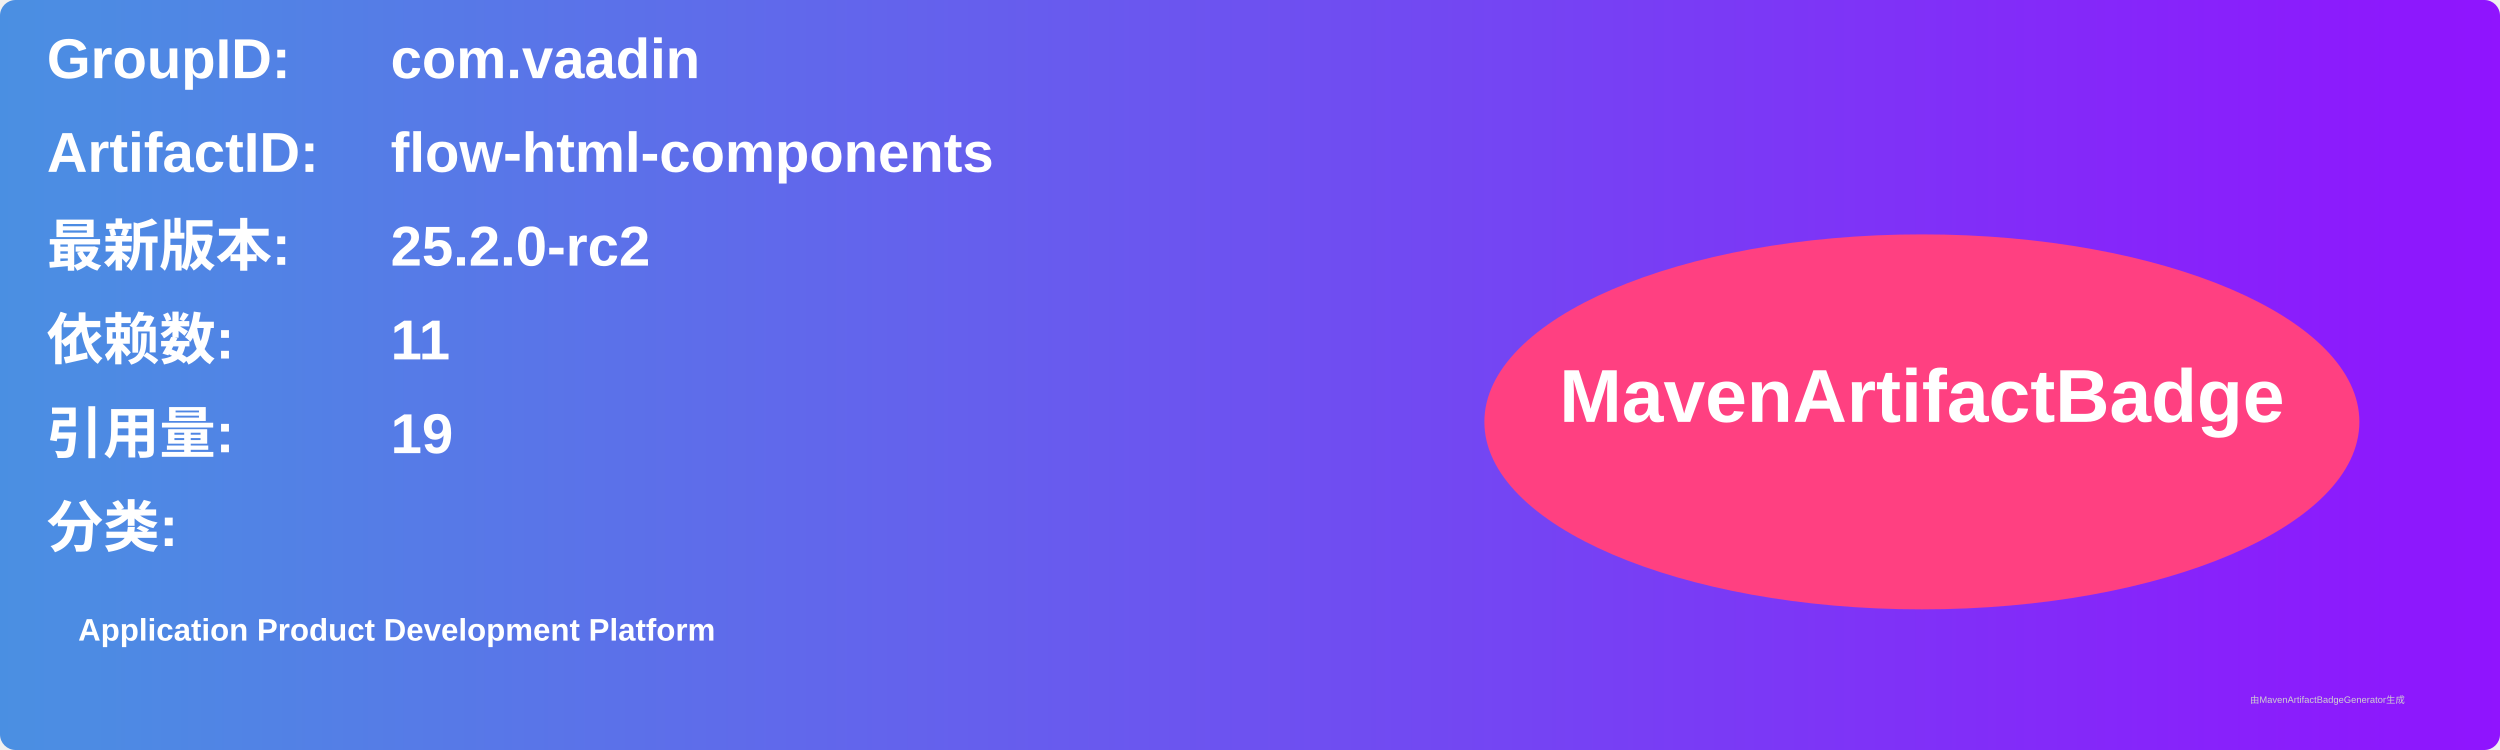
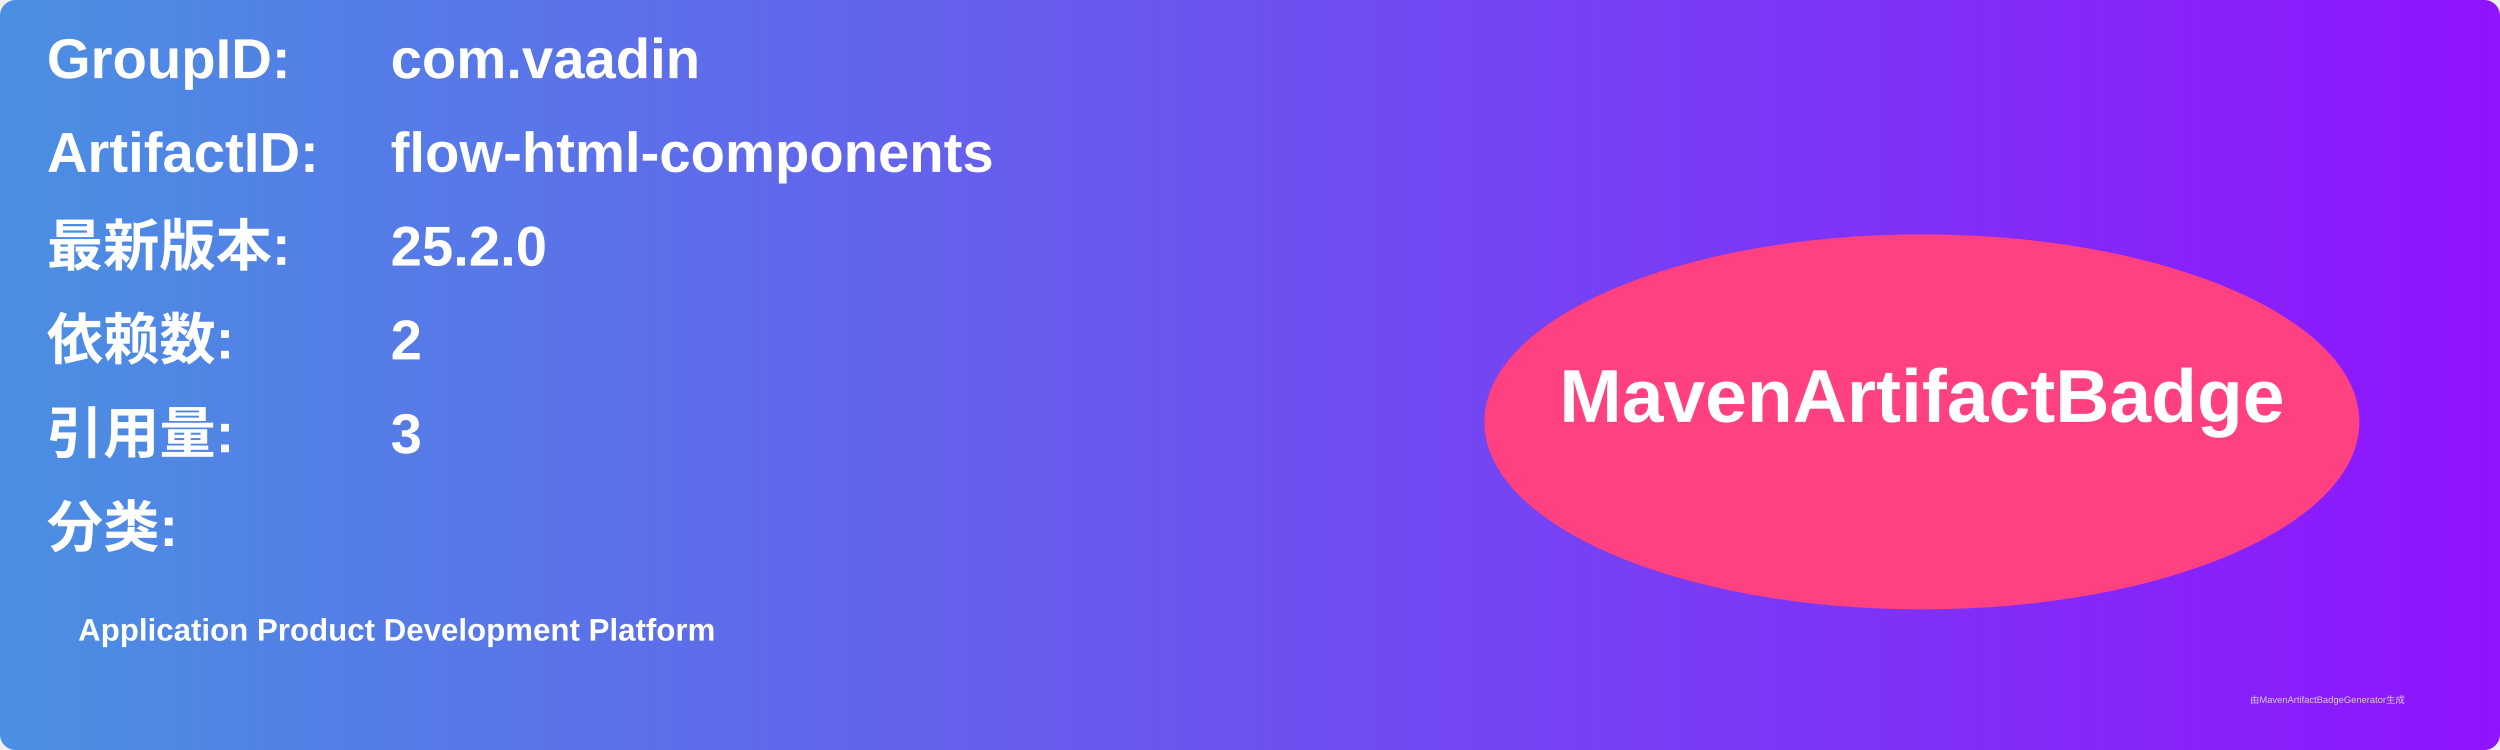
<svg xmlns="http://www.w3.org/2000/svg" width="800" height="240" viewBox="0 0 800 240">
  <linearGradient id="grad" x1="0%" y1="0%" x2="100%" y2="0%">
    <stop offset="0%" stop-color="#4a90e2" />
    <stop offset="100%" stop-color="#9013fe" />
  </linearGradient>
  <rect width="100%" height="100%" rx="5" ry="5" fill="url(#grad)" />
  <g transform="translate(15, 15)">
    <text x="0" y="10" font-family="Arial" font-size="18" fill="white" font-weight="bold" width="260">GroupID:</text>
    <text x="110" y="10" font-family="Arial" font-size="18" fill="white" font-weight="bold" width="460">com.vaadin</text>
    <text x="0" y="40" font-family="Arial" font-size="18" fill="white" font-weight="bold" width="260">ArtifactID:</text>
    <text x="110" y="40" font-family="Arial" font-size="18" fill="white" font-weight="bold" width="460">flow-html-components</text>
    <text x="0" y="70" font-family="Arial" font-size="18" fill="white" font-weight="bold">最新版本:</text>
    <text x="110" y="70" font-family="Arial" font-size="18" fill="white" font-weight="bold">
-       <tspan font-weight="bold">25.2.0-rc2</tspan>
+       <tspan font-weight="bold">25.2.0</tspan>
    </text>
    <text x="0" y="100" font-family="Arial" font-size="18" fill="white" font-weight="bold">依赖数: </text>
    <text x="110" y="100" font-family="Arial" font-size="18" fill="white">
-       <tspan font-weight="bold">11</tspan>
+       <tspan font-weight="bold">2</tspan>
    </text>
    <text x="0" y="130" font-family="Arial" font-size="18" fill="white" font-weight="bold">引用量: </text>
    <text x="110" y="130" font-family="Arial" font-size="18" fill="white">
-       <tspan font-weight="bold">19</tspan>
+       <tspan font-weight="bold">3</tspan>
    </text>
    <text x="0" y="160" font-family="Arial" font-size="18" fill="white" font-weight="bold">分类:</text>
    <text x="10" y="190" font-family="Arial" font-size="10" fill="white">
      <tspan font-weight="bold">Application Product Development Platform</tspan>
    </text>
    <ellipse cx="600" cy="120" rx="140" ry="60" fill="#ff4081" />
    <text x="600" y="120" text-anchor="middle" font-family="Arial" font-size="24" fill="white" font-weight="bold">MavenArtifactBadge</text>
  </g>
  <text x="720" y="225" font-family="Arial" font-size="3" fill="#d0d0d0">由MavenArtifactBadgeGenerator生成</text>
</svg>
